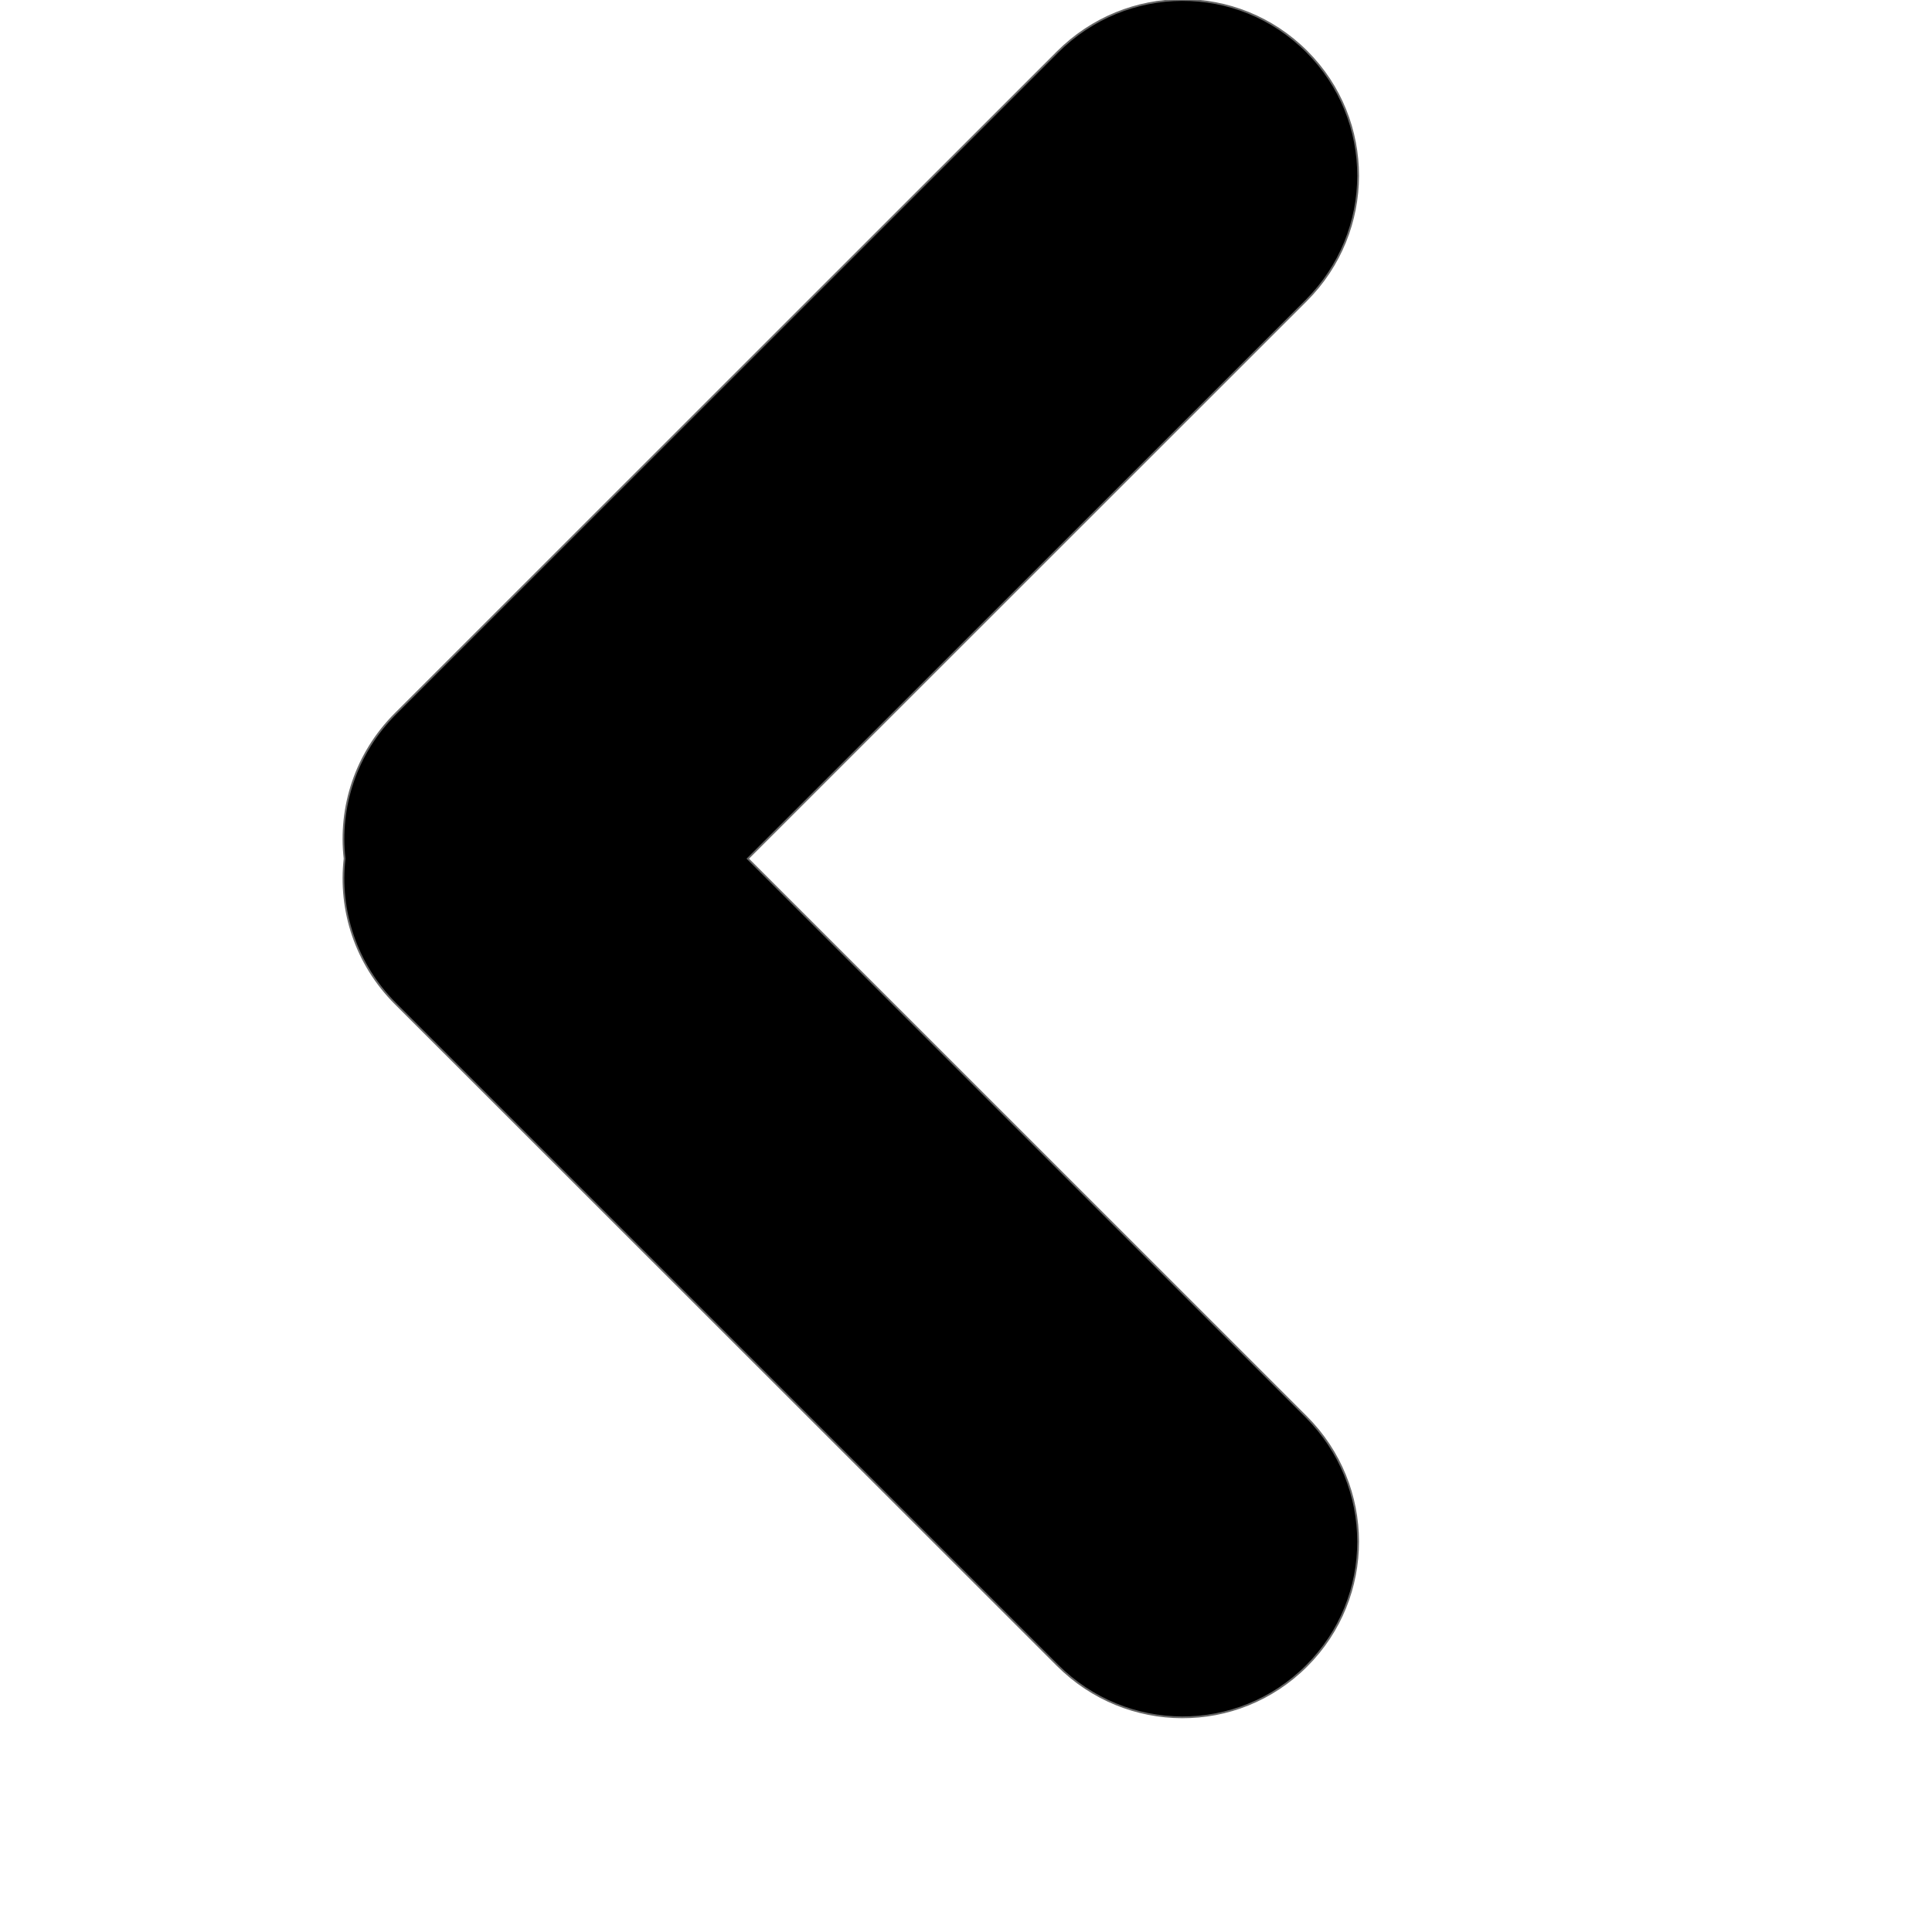
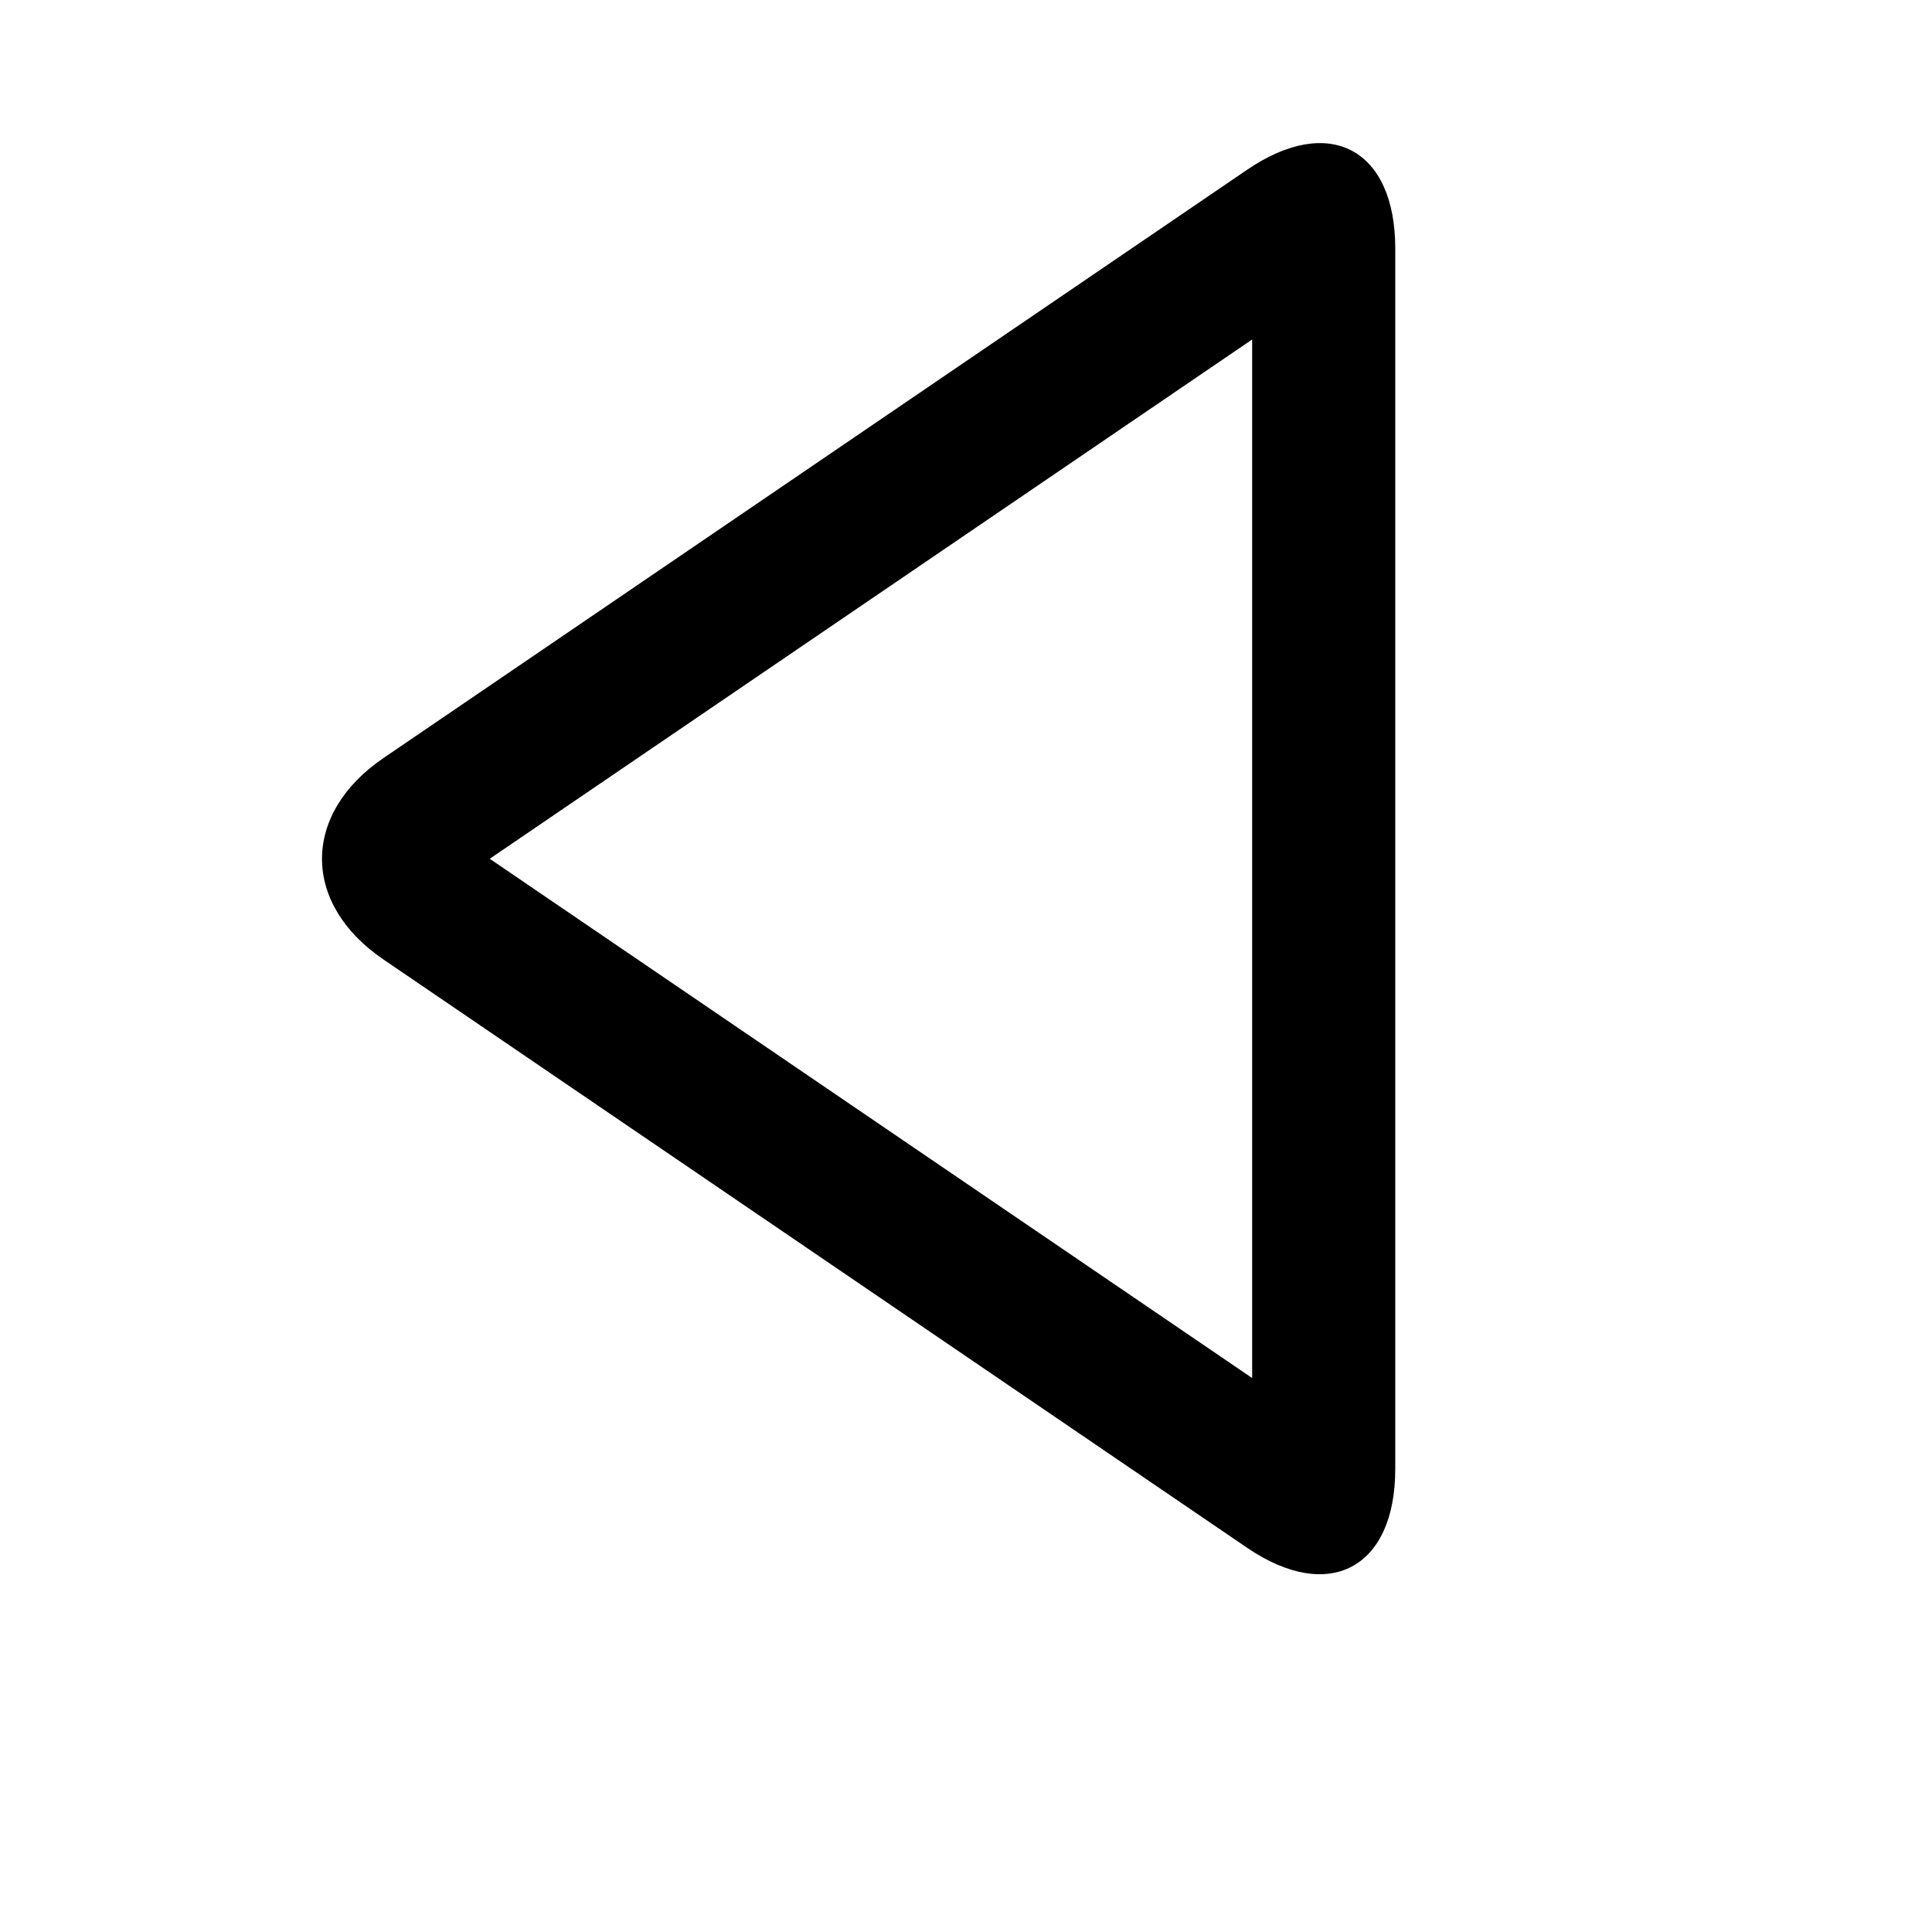
- <svg xmlns="http://www.w3.org/2000/svg" viewBox="0 0 2160 2160" height="18pt" width="18pt">
-   <path d="M836.042 960l624.255-623.948c77.372-77.333 77.369-201.74.597-278.474-77.307-77.27-201.51-76.467-278.612.596L442.102 797.99c-44.47 44.449-63.38 104.449-56.843 162.01-6.537 57.561 12.372 117.561 56.843 162.01l740.18 739.816c77.102 77.063 201.305 77.865 278.612.596 76.772-76.734 76.775-201.14-.597-278.474L836.042 960z" stroke="#666" stroke-width="2" fill-rule="evenodd" />
+ <svg xmlns="http://www.w3.org/2000/svg" viewBox="0 0 2160 2160" version="1.1" height="18pt" width="18pt">
+   <path d="M1559.918 1642.354V277.876c0-110.96-73.44-150.88-165.52-88.16L428.88 847.396c-45.84 31.2-68.88 71.919-68.88 112.799 0 40.64 22.88 81.36 68.88 112.64l965.518 657.679c91.44 62.24 165.52 22.72 165.52-88.16m-160-101.68L547.52 960.115l852.398-580.56v1161.12" stroke="none" stroke-width="1" fill-rule="evenodd" />
</svg>
